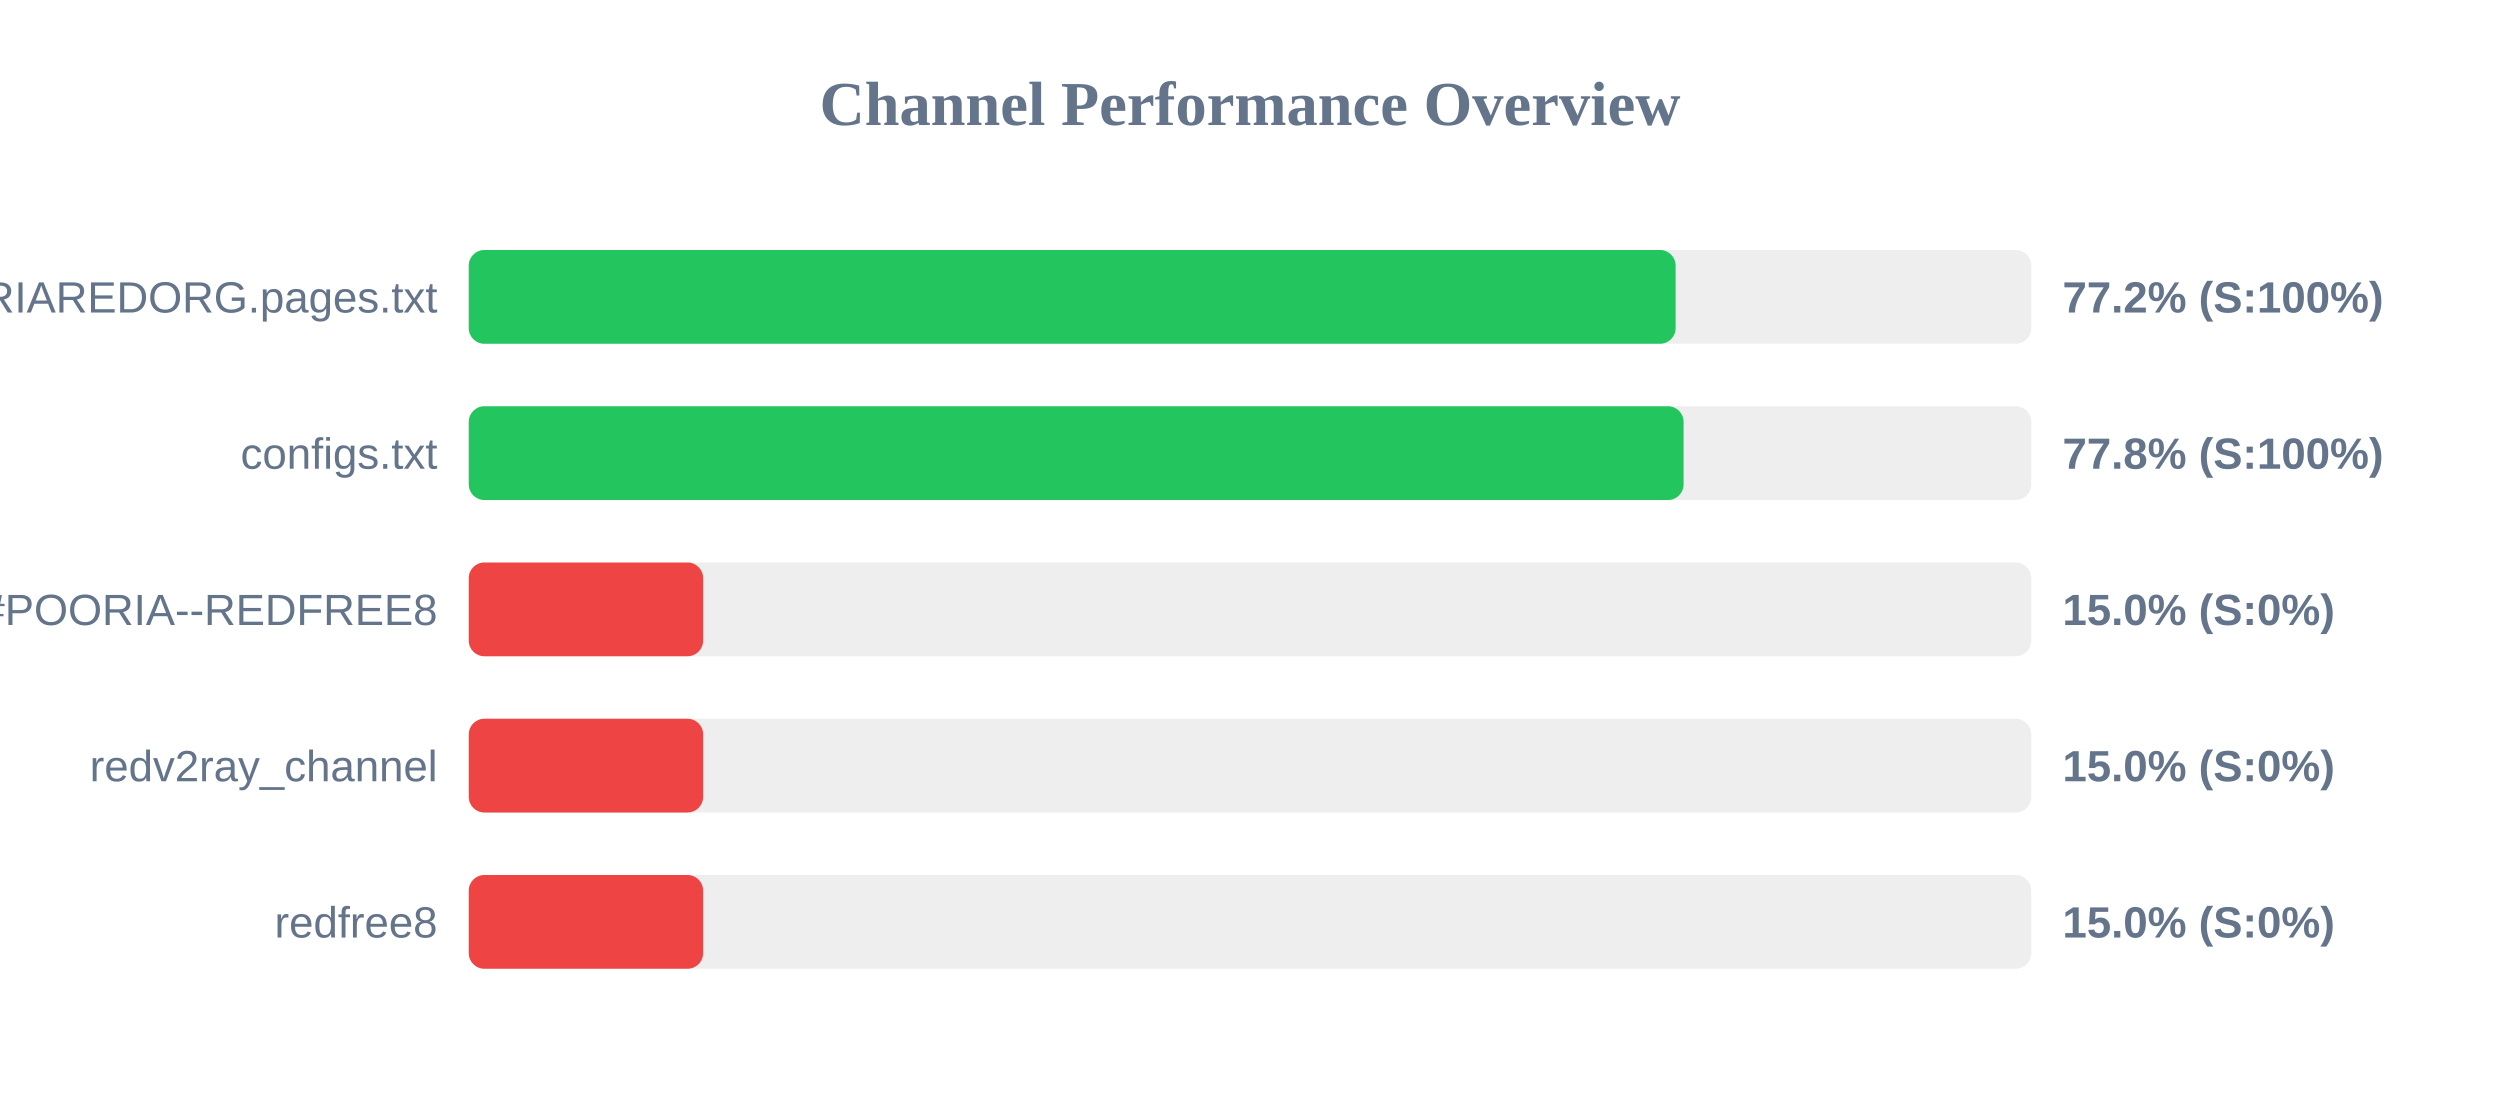
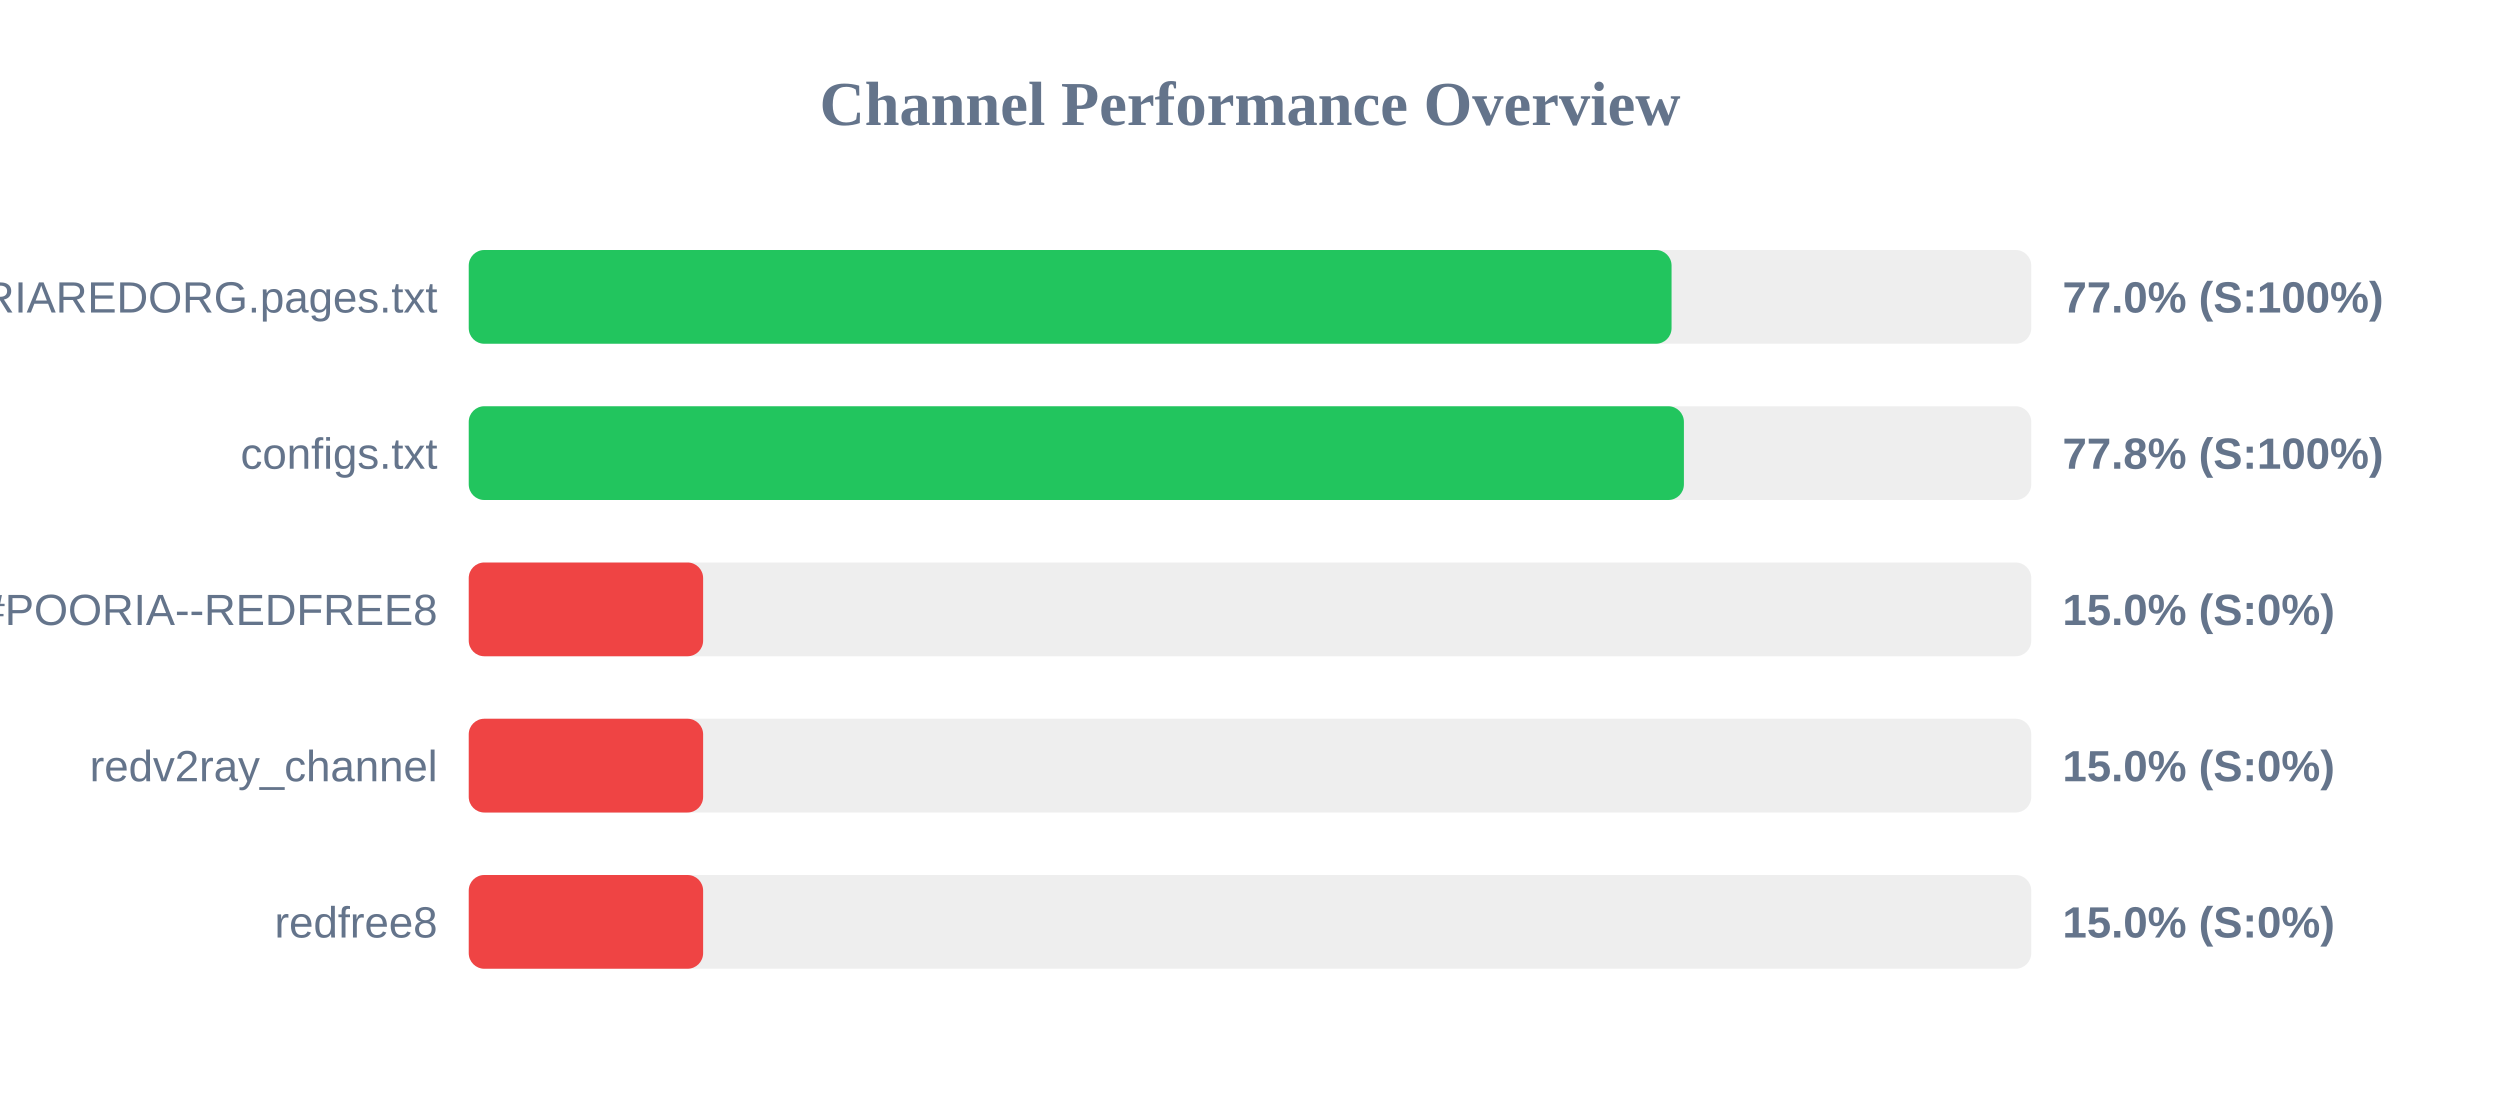
<svg xmlns="http://www.w3.org/2000/svg" width="800" height="350" version="1.1">
  <style>
        .row { font: 14px Arial; fill: #64748b; }
        .score { font: bold 14px Arial; fill: #64748b; }
    </style>
  <text x="400" y="40" text-anchor="middle" font-size="20px" font-weight="bold" fill="#64748b">Channel Performance Overview</text>
  <rect x="150" y="80" width="500" height="30" fill="#eee" rx="5" />
-   <rect x="150" y="80" width="386.2" height="30" fill="#22c55e" rx="5" />
+   <rect x="150" y="80" width="384.9" height="30" fill="#22c55e" rx="5" />
  <text x="140" y="100" text-anchor="end" class="row">POORIAREDORG.pages.txt</text>
-   <text x="660" y="100" text-anchor="start" class="score">77.2% (S:100%)</text>
+   <text x="660" y="100" text-anchor="start" class="score">77.0% (S:100%)</text>
  <rect x="150" y="130" width="500" height="30" fill="#eee" rx="5" />
-   <rect x="150" y="130" width="388.75" height="30" fill="#22c55e" rx="5" />
+   <rect x="150" y="130" width="388.85" height="30" fill="#22c55e" rx="5" />
  <text x="140" y="150" text-anchor="end" class="row">configs.txt</text>
  <text x="660" y="150" text-anchor="start" class="score">77.8% (S:100%)</text>
  <rect x="150" y="180" width="500" height="30" fill="#eee" rx="5" />
  <rect x="150" y="180" width="75.0" height="30" fill="#ef4444" rx="5" />
  <text x="140" y="200" text-anchor="end" class="row">POORIA--REDFREE8.txt#POORIA--REDFREE8</text>
  <text x="660" y="200" text-anchor="start" class="score">15.0% (S:0%)</text>
  <rect x="150" y="230" width="500" height="30" fill="#eee" rx="5" />
  <rect x="150" y="230" width="75.0" height="30" fill="#ef4444" rx="5" />
  <text x="140" y="250" text-anchor="end" class="row">redv2ray_channel</text>
  <text x="660" y="250" text-anchor="start" class="score">15.0% (S:0%)</text>
  <rect x="150" y="280" width="500" height="30" fill="#eee" rx="5" />
  <rect x="150" y="280" width="75.0" height="30" fill="#ef4444" rx="5" />
  <text x="140" y="300" text-anchor="end" class="row">redfree8</text>
  <text x="660" y="300" text-anchor="start" class="score">15.0% (S:0%)</text>
</svg>
